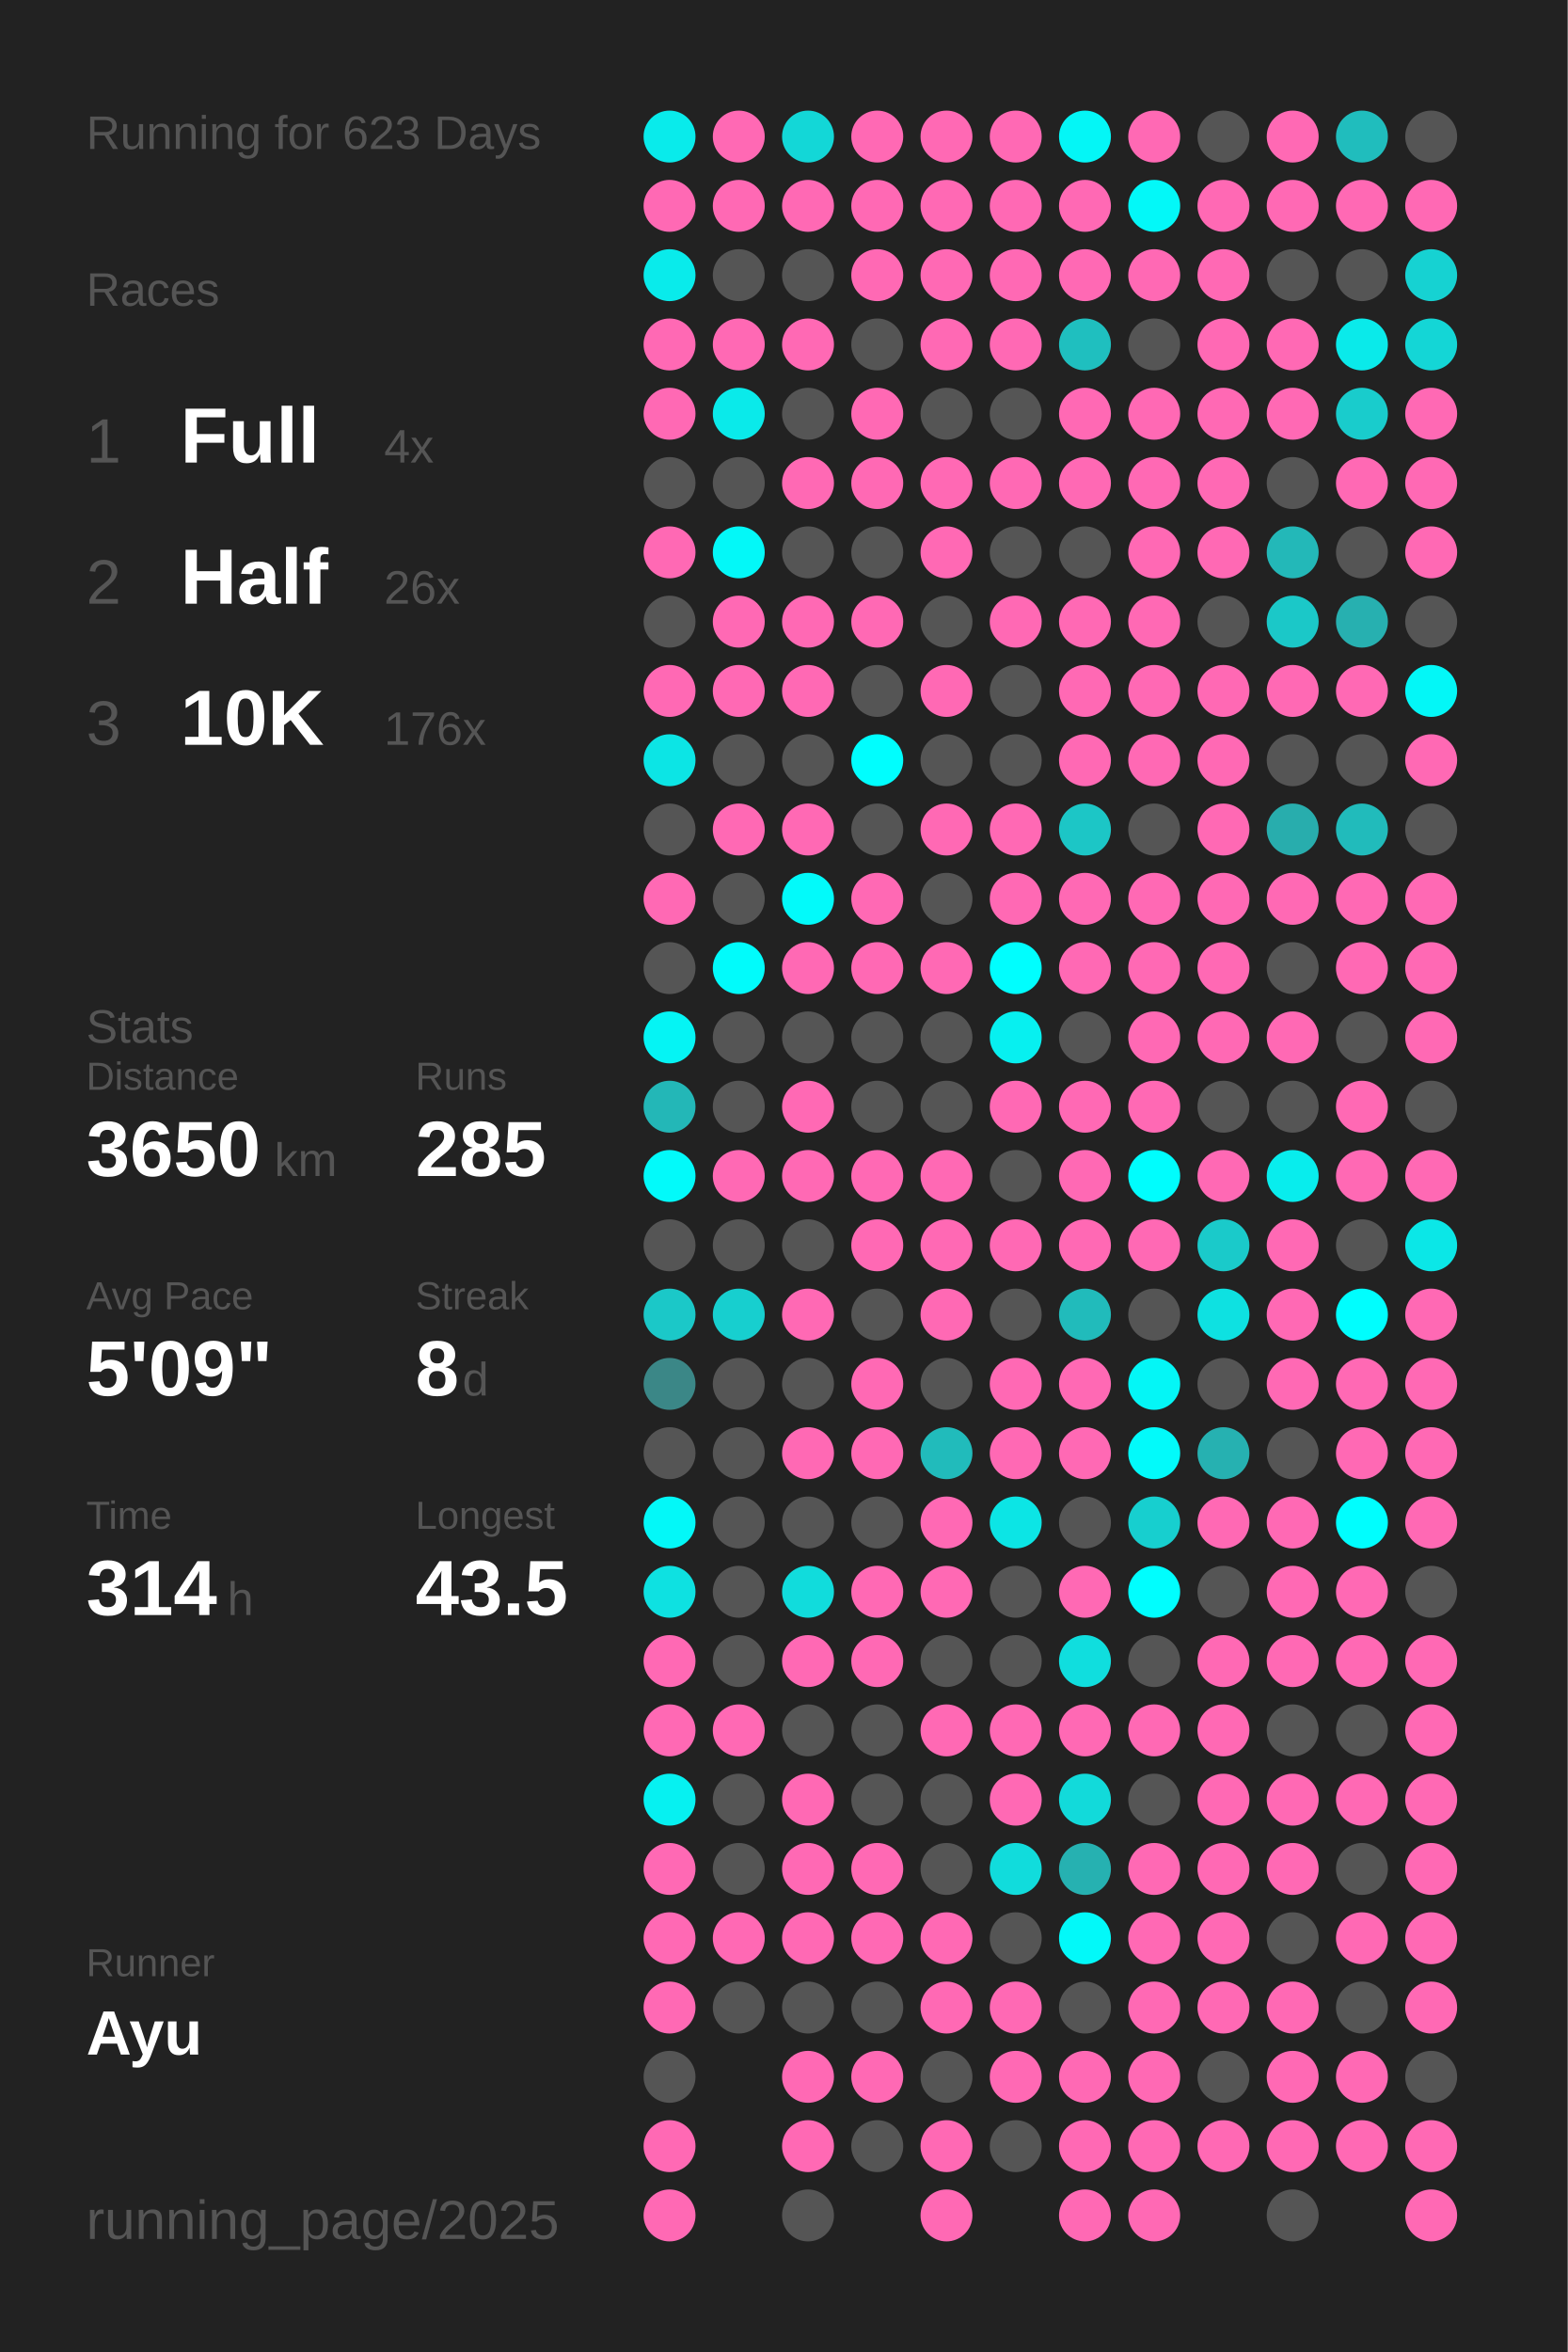
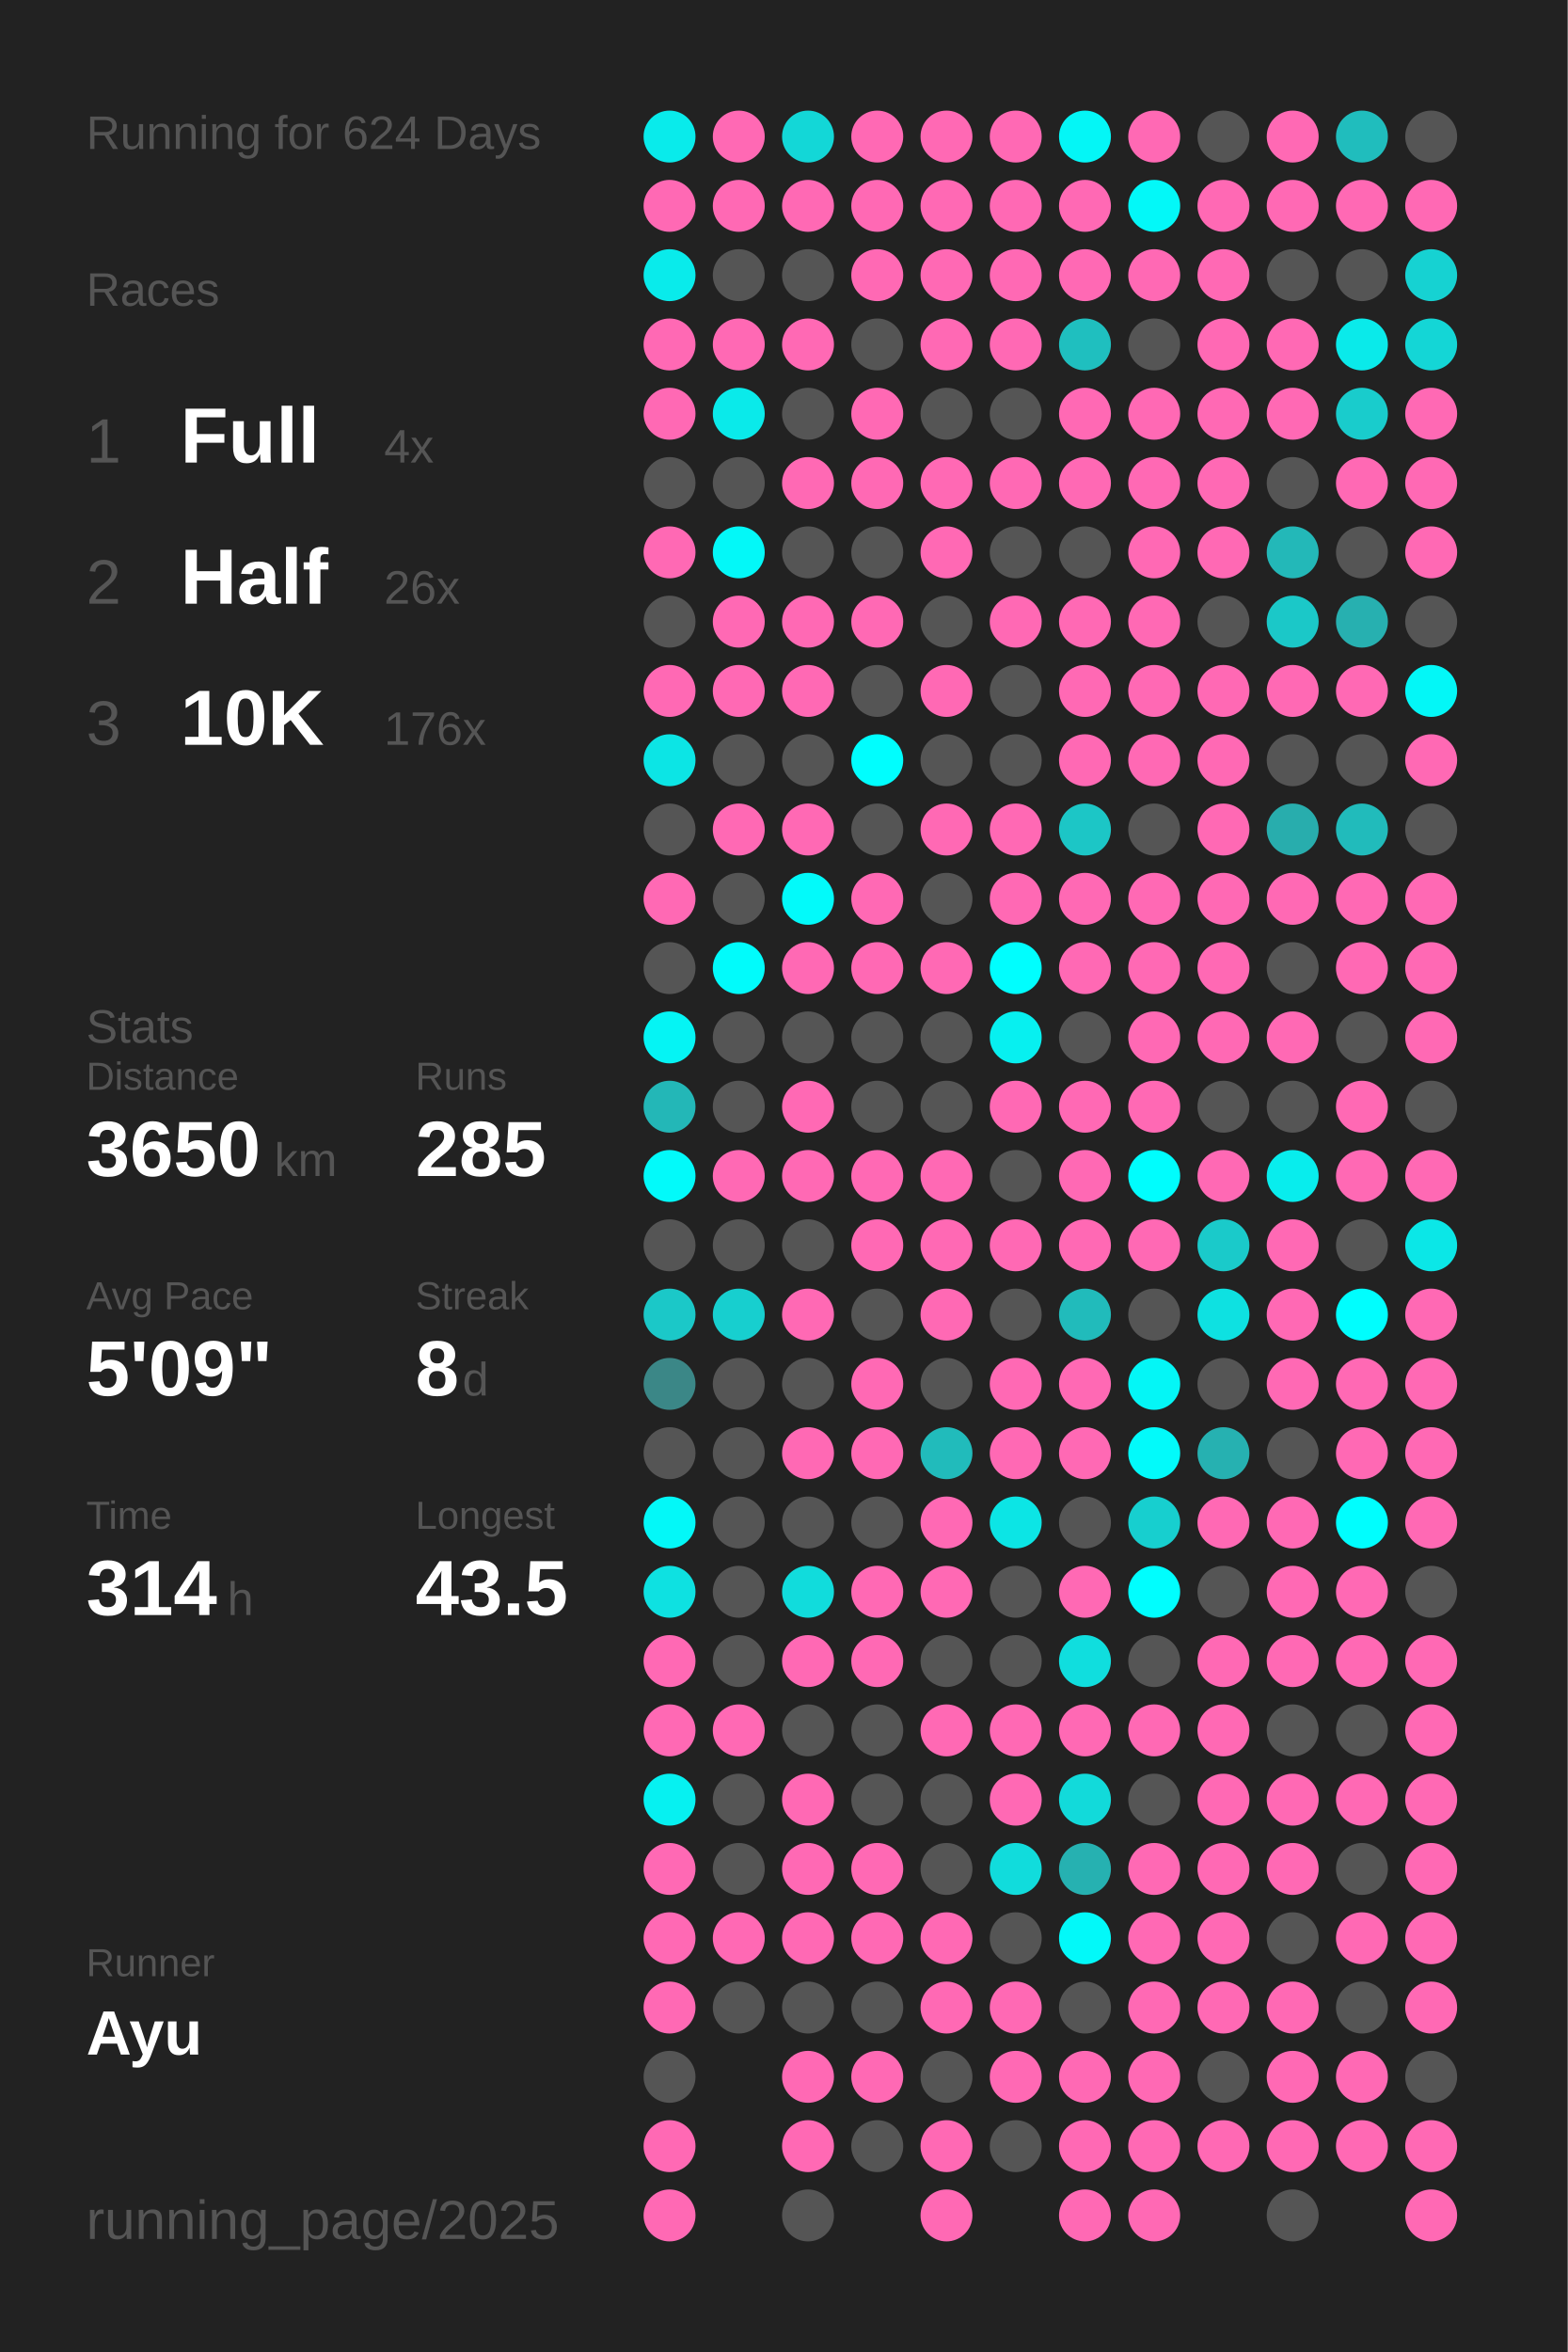
<svg xmlns="http://www.w3.org/2000/svg" baseProfile="full" height="300mm" version="1.1" viewBox="0,0,200,300" width="200mm">
  <defs />
  <rect fill="#222222" height="300" width="200" x="0" y="0" />
-   <text fill="#555555" style="font-size:6px; font-family:Arial;" x="11" y="19">Running for 623 Days</text>
+   <text fill="#555555" style="font-size:6px; font-family:Arial;" x="11" y="19">Running for 624 Days</text>
  <text fill="#555555" style="font-size:6px; font-family:Arial;" x="11" y="39">Races</text>
  <text fill="#555555" style="font-size:8px; font-family:Arial;" x="11" y="59">1</text>
  <text fill="#FFFFFF" style="font-size:10px; font-family:Arial; font-weight:bold;" x="23" y="59">Full</text>
  <text fill="#555555" style="font-size:6px; font-family:Arial;" x="49" y="59">4x</text>
  <text fill="#555555" style="font-size:8px; font-family:Arial;" x="11" y="77">2</text>
  <text fill="#FFFFFF" style="font-size:10px; font-family:Arial; font-weight:bold;" x="23" y="77">Half</text>
  <text fill="#555555" style="font-size:6px; font-family:Arial;" x="49" y="77">26x</text>
  <text fill="#555555" style="font-size:8px; font-family:Arial;" x="11" y="95">3</text>
  <text fill="#FFFFFF" style="font-size:10px; font-family:Arial; font-weight:bold;" x="23" y="95">10K</text>
  <text fill="#555555" style="font-size:6px; font-family:Arial;" x="49" y="95">176x</text>
  <text fill="#555555" style="font-size:6px; font-family:Arial;" x="11" y="133">Stats</text>
  <text fill="#555555" style="font-size:5px; font-family:Arial;" x="11" y="139">Distance</text>
  <text fill="#FFFFFF" style="font-size:10px; font-family:Arial; font-weight:bold;" x="11" y="150">3650</text>
  <text fill="#555555" style="font-size:6px; font-family:Arial;" x="35" y="150">km</text>
  <text fill="#555555" style="font-size:5px; font-family:Arial;" x="53" y="139">Runs</text>
  <text fill="#FFFFFF" style="font-size:10px; font-family:Arial; font-weight:bold;" x="53" y="150">285</text>
  <text fill="#555555" style="font-size:5px; font-family:Arial;" x="11" y="167">Avg Pace</text>
  <text fill="#FFFFFF" style="font-size:10px; font-family:Arial; font-weight:bold;" x="11" y="178">5'09"</text>
  <text fill="#555555" style="font-size:5px; font-family:Arial;" x="53" y="167">Streak</text>
  <text fill="#FFFFFF" style="font-size:10px; font-family:Arial; font-weight:bold;" x="53" y="178">8</text>
  <text fill="#555555" style="font-size:6px; font-family:Arial;" x="59" y="178">d</text>
  <text fill="#555555" style="font-size:5px; font-family:Arial;" x="11" y="195">Time</text>
  <text fill="#FFFFFF" style="font-size:10px; font-family:Arial; font-weight:bold;" x="11" y="206">314</text>
  <text fill="#555555" style="font-size:6px; font-family:Arial;" x="29" y="206">h</text>
  <text fill="#555555" style="font-size:5px; font-family:Arial;" x="53" y="195">Longest</text>
  <text fill="#FFFFFF" style="font-size:10px; font-family:Arial; font-weight:bold;" x="53" y="206">43.5</text>
  <text fill="#555555" style="font-size:5px; font-family:Arial;" x="11" y="252.065">Runner</text>
  <text fill="#FFFFFF" style="font-size:8px; font-family:Arial; font-weight:bold;" x="11" y="262.065">Ayu</text>
  <text fill="#555555" style="font-size:7px; font-family:Arial;" x="11" y="285.581">running_page/2025</text>
  <circle cx="85.417" cy="17.419" fill="#09ebeb" r="3.312" />
  <circle cx="85.417" cy="26.258" fill="#ff69b4" r="3.312" />
  <circle cx="85.417" cy="35.097" fill="#09ebeb" r="3.312" />
  <circle cx="85.417" cy="43.935" fill="#ff69b4" r="3.312" />
  <circle cx="85.417" cy="52.774" fill="#ff69b4" r="3.312" />
  <circle cx="85.417" cy="61.613" fill="#555555" r="3.312" />
  <circle cx="85.417" cy="70.452" fill="#ff69b4" r="3.312" />
  <circle cx="85.417" cy="79.29" fill="#555555" r="3.312" />
  <circle cx="85.417" cy="88.129" fill="#ff69b4" r="3.312" />
  <circle cx="85.417" cy="96.968" fill="#0ce5e5" r="3.312" />
  <circle cx="85.417" cy="105.806" fill="#555555" r="3.312" />
  <circle cx="85.417" cy="114.645" fill="#ff69b4" r="3.312" />
  <circle cx="85.417" cy="123.484" fill="#555555" r="3.312" />
  <circle cx="85.417" cy="132.323" fill="#05f4f4" r="3.312" />
  <circle cx="85.417" cy="141.161" fill="#23b7b7" r="3.312" />
  <circle cx="85.417" cy="150" fill="#02fafa" r="3.312" />
  <circle cx="85.417" cy="158.839" fill="#555555" r="3.312" />
  <circle cx="85.417" cy="167.677" fill="#1bc8c8" r="3.312" />
  <circle cx="85.417" cy="176.516" fill="#3b8787" r="3.312" />
  <circle cx="85.417" cy="185.355" fill="#555555" r="3.312" />
  <circle cx="85.417" cy="194.194" fill="#03f8f8" r="3.312" />
  <circle cx="85.417" cy="203.032" fill="#0ee1e1" r="3.312" />
  <circle cx="85.417" cy="211.871" fill="#ff69b4" r="3.312" />
  <circle cx="85.417" cy="220.71" fill="#ff69b4" r="3.312" />
  <circle cx="85.417" cy="229.548" fill="#06f1f1" r="3.312" />
  <circle cx="85.417" cy="238.387" fill="#ff69b4" r="3.312" />
  <circle cx="85.417" cy="247.226" fill="#ff69b4" r="3.312" />
  <circle cx="85.417" cy="256.065" fill="#ff69b4" r="3.312" />
  <circle cx="85.417" cy="264.903" fill="#555555" r="3.312" />
  <circle cx="85.417" cy="273.742" fill="#ff69b4" r="3.312" />
  <circle cx="85.417" cy="282.581" fill="#ff69b4" r="3.312" />
  <circle cx="94.25" cy="17.419" fill="#ff69b4" r="3.312" />
  <circle cx="94.25" cy="26.258" fill="#ff69b4" r="3.312" />
  <circle cx="94.25" cy="35.097" fill="#555555" r="3.312" />
  <circle cx="94.25" cy="43.935" fill="#ff69b4" r="3.312" />
  <circle cx="94.25" cy="52.774" fill="#0aeaea" r="3.312" />
  <circle cx="94.25" cy="61.613" fill="#555555" r="3.312" />
  <circle cx="94.25" cy="70.452" fill="#03f8f8" r="3.312" />
  <circle cx="94.25" cy="79.29" fill="#ff69b4" r="3.312" />
  <circle cx="94.25" cy="88.129" fill="#ff69b4" r="3.312" />
  <circle cx="94.25" cy="96.968" fill="#555555" r="3.312" />
  <circle cx="94.25" cy="105.806" fill="#ff69b4" r="3.312" />
  <circle cx="94.25" cy="114.645" fill="#555555" r="3.312" />
  <circle cx="94.25" cy="123.484" fill="#01fbfb" r="3.312" />
  <circle cx="94.25" cy="132.323" fill="#555555" r="3.312" />
  <circle cx="94.25" cy="141.161" fill="#555555" r="3.312" />
  <circle cx="94.25" cy="150" fill="#ff69b4" r="3.312" />
  <circle cx="94.25" cy="158.839" fill="#555555" r="3.312" />
  <circle cx="94.25" cy="167.677" fill="#17cfcf" r="3.312" />
  <circle cx="94.25" cy="176.516" fill="#555555" r="3.312" />
  <circle cx="94.25" cy="185.355" fill="#555555" r="3.312" />
  <circle cx="94.25" cy="194.194" fill="#555555" r="3.312" />
  <circle cx="94.25" cy="203.032" fill="#555555" r="3.312" />
  <circle cx="94.25" cy="211.871" fill="#555555" r="3.312" />
  <circle cx="94.25" cy="220.71" fill="#ff69b4" r="3.312" />
  <circle cx="94.25" cy="229.548" fill="#555555" r="3.312" />
  <circle cx="94.25" cy="238.387" fill="#555555" r="3.312" />
  <circle cx="94.25" cy="247.226" fill="#ff69b4" r="3.312" />
  <circle cx="94.25" cy="256.065" fill="#555555" r="3.312" />
  <circle cx="103.083" cy="17.419" fill="#13d7d7" r="3.312" />
  <circle cx="103.083" cy="26.258" fill="#ff69b4" r="3.312" />
  <circle cx="103.083" cy="35.097" fill="#555555" r="3.312" />
  <circle cx="103.083" cy="43.935" fill="#ff69b4" r="3.312" />
  <circle cx="103.083" cy="52.774" fill="#555555" r="3.312" />
  <circle cx="103.083" cy="61.613" fill="#ff69b4" r="3.312" />
  <circle cx="103.083" cy="70.452" fill="#555555" r="3.312" />
  <circle cx="103.083" cy="79.29" fill="#ff69b4" r="3.312" />
  <circle cx="103.083" cy="88.129" fill="#ff69b4" r="3.312" />
  <circle cx="103.083" cy="96.968" fill="#555555" r="3.312" />
  <circle cx="103.083" cy="105.806" fill="#ff69b4" r="3.312" />
  <circle cx="103.083" cy="114.645" fill="#02fafa" r="3.312" />
  <circle cx="103.083" cy="123.484" fill="#ff69b4" r="3.312" />
  <circle cx="103.083" cy="132.323" fill="#555555" r="3.312" />
  <circle cx="103.083" cy="141.161" fill="#ff69b4" r="3.312" />
  <circle cx="103.083" cy="150" fill="#ff69b4" r="3.312" />
  <circle cx="103.083" cy="158.839" fill="#555555" r="3.312" />
  <circle cx="103.083" cy="167.677" fill="#ff69b4" r="3.312" />
  <circle cx="103.083" cy="176.516" fill="#555555" r="3.312" />
  <circle cx="103.083" cy="185.355" fill="#ff69b4" r="3.312" />
  <circle cx="103.083" cy="194.194" fill="#555555" r="3.312" />
  <circle cx="103.083" cy="203.032" fill="#11dcdc" r="3.312" />
  <circle cx="103.083" cy="211.871" fill="#ff69b4" r="3.312" />
  <circle cx="103.083" cy="220.71" fill="#555555" r="3.312" />
  <circle cx="103.083" cy="229.548" fill="#ff69b4" r="3.312" />
  <circle cx="103.083" cy="238.387" fill="#ff69b4" r="3.312" />
  <circle cx="103.083" cy="247.226" fill="#ff69b4" r="3.312" />
  <circle cx="103.083" cy="256.065" fill="#555555" r="3.312" />
  <circle cx="103.083" cy="264.903" fill="#ff69b4" r="3.312" />
  <circle cx="103.083" cy="273.742" fill="#ff69b4" r="3.312" />
  <circle cx="103.083" cy="282.581" fill="#555555" r="3.312" />
  <circle cx="111.917" cy="17.419" fill="#ff69b4" r="3.312" />
  <circle cx="111.917" cy="26.258" fill="#ff69b4" r="3.312" />
  <circle cx="111.917" cy="35.097" fill="#ff69b4" r="3.312" />
  <circle cx="111.917" cy="43.935" fill="#555555" r="3.312" />
  <circle cx="111.917" cy="52.774" fill="#ff69b4" r="3.312" />
  <circle cx="111.917" cy="61.613" fill="#ff69b4" r="3.312" />
  <circle cx="111.917" cy="70.452" fill="#555555" r="3.312" />
  <circle cx="111.917" cy="79.29" fill="#ff69b4" r="3.312" />
  <circle cx="111.917" cy="88.129" fill="#555555" r="3.312" />
  <circle cx="111.917" cy="96.968" fill="#00fefe" r="3.312" />
  <circle cx="111.917" cy="105.806" fill="#555555" r="3.312" />
  <circle cx="111.917" cy="114.645" fill="#ff69b4" r="3.312" />
  <circle cx="111.917" cy="123.484" fill="#ff69b4" r="3.312" />
  <circle cx="111.917" cy="132.323" fill="#555555" r="3.312" />
  <circle cx="111.917" cy="141.161" fill="#555555" r="3.312" />
  <circle cx="111.917" cy="150" fill="#ff69b4" r="3.312" />
  <circle cx="111.917" cy="158.839" fill="#ff69b4" r="3.312" />
  <circle cx="111.917" cy="167.677" fill="#555555" r="3.312" />
  <circle cx="111.917" cy="176.516" fill="#ff69b4" r="3.312" />
  <circle cx="111.917" cy="185.355" fill="#ff69b4" r="3.312" />
  <circle cx="111.917" cy="194.194" fill="#555555" r="3.312" />
  <circle cx="111.917" cy="203.032" fill="#ff69b4" r="3.312" />
  <circle cx="111.917" cy="211.871" fill="#ff69b4" r="3.312" />
  <circle cx="111.917" cy="220.71" fill="#555555" r="3.312" />
  <circle cx="111.917" cy="229.548" fill="#555555" r="3.312" />
  <circle cx="111.917" cy="238.387" fill="#ff69b4" r="3.312" />
  <circle cx="111.917" cy="247.226" fill="#ff69b4" r="3.312" />
  <circle cx="111.917" cy="256.065" fill="#555555" r="3.312" />
  <circle cx="111.917" cy="264.903" fill="#ff69b4" r="3.312" />
  <circle cx="111.917" cy="273.742" fill="#555555" r="3.312" />
  <circle cx="120.75" cy="17.419" fill="#ff69b4" r="3.312" />
  <circle cx="120.75" cy="26.258" fill="#ff69b4" r="3.312" />
  <circle cx="120.75" cy="35.097" fill="#ff69b4" r="3.312" />
  <circle cx="120.75" cy="43.935" fill="#ff69b4" r="3.312" />
  <circle cx="120.75" cy="52.774" fill="#555555" r="3.312" />
  <circle cx="120.75" cy="61.613" fill="#ff69b4" r="3.312" />
  <circle cx="120.75" cy="70.452" fill="#ff69b4" r="3.312" />
  <circle cx="120.75" cy="79.29" fill="#555555" r="3.312" />
  <circle cx="120.75" cy="88.129" fill="#ff69b4" r="3.312" />
  <circle cx="120.75" cy="96.968" fill="#555555" r="3.312" />
  <circle cx="120.75" cy="105.806" fill="#ff69b4" r="3.312" />
  <circle cx="120.75" cy="114.645" fill="#555555" r="3.312" />
  <circle cx="120.75" cy="123.484" fill="#ff69b4" r="3.312" />
  <circle cx="120.75" cy="132.323" fill="#555555" r="3.312" />
  <circle cx="120.75" cy="141.161" fill="#555555" r="3.312" />
  <circle cx="120.75" cy="150" fill="#ff69b4" r="3.312" />
  <circle cx="120.75" cy="158.839" fill="#ff69b4" r="3.312" />
  <circle cx="120.75" cy="167.677" fill="#ff69b4" r="3.312" />
  <circle cx="120.75" cy="176.516" fill="#555555" r="3.312" />
  <circle cx="120.75" cy="185.355" fill="#21bbbb" r="3.312" />
  <circle cx="120.75" cy="194.194" fill="#ff69b4" r="3.312" />
  <circle cx="120.75" cy="203.032" fill="#ff69b4" r="3.312" />
  <circle cx="120.75" cy="211.871" fill="#555555" r="3.312" />
  <circle cx="120.75" cy="220.71" fill="#ff69b4" r="3.312" />
  <circle cx="120.75" cy="229.548" fill="#555555" r="3.312" />
  <circle cx="120.75" cy="238.387" fill="#555555" r="3.312" />
  <circle cx="120.75" cy="247.226" fill="#ff69b4" r="3.312" />
  <circle cx="120.75" cy="256.065" fill="#ff69b4" r="3.312" />
  <circle cx="120.75" cy="264.903" fill="#555555" r="3.312" />
  <circle cx="120.75" cy="273.742" fill="#ff69b4" r="3.312" />
  <circle cx="120.75" cy="282.581" fill="#ff69b4" r="3.312" />
  <circle cx="129.583" cy="17.419" fill="#ff69b4" r="3.312" />
  <circle cx="129.583" cy="26.258" fill="#ff69b4" r="3.312" />
  <circle cx="129.583" cy="35.097" fill="#ff69b4" r="3.312" />
  <circle cx="129.583" cy="43.935" fill="#ff69b4" r="3.312" />
  <circle cx="129.583" cy="52.774" fill="#555555" r="3.312" />
  <circle cx="129.583" cy="61.613" fill="#ff69b4" r="3.312" />
  <circle cx="129.583" cy="70.452" fill="#555555" r="3.312" />
  <circle cx="129.583" cy="79.29" fill="#ff69b4" r="3.312" />
  <circle cx="129.583" cy="88.129" fill="#555555" r="3.312" />
  <circle cx="129.583" cy="96.968" fill="#555555" r="3.312" />
  <circle cx="129.583" cy="105.806" fill="#ff69b4" r="3.312" />
  <circle cx="129.583" cy="114.645" fill="#ff69b4" r="3.312" />
  <circle cx="129.583" cy="123.484" fill="#00fefe" r="3.312" />
  <circle cx="129.583" cy="132.323" fill="#07f0f0" r="3.312" />
  <circle cx="129.583" cy="141.161" fill="#ff69b4" r="3.312" />
  <circle cx="129.583" cy="150" fill="#555555" r="3.312" />
  <circle cx="129.583" cy="158.839" fill="#ff69b4" r="3.312" />
  <circle cx="129.583" cy="167.677" fill="#555555" r="3.312" />
  <circle cx="129.583" cy="176.516" fill="#ff69b4" r="3.312" />
  <circle cx="129.583" cy="185.355" fill="#ff69b4" r="3.312" />
  <circle cx="129.583" cy="194.194" fill="#0ce5e5" r="3.312" />
  <circle cx="129.583" cy="203.032" fill="#555555" r="3.312" />
  <circle cx="129.583" cy="211.871" fill="#555555" r="3.312" />
  <circle cx="129.583" cy="220.71" fill="#ff69b4" r="3.312" />
  <circle cx="129.583" cy="229.548" fill="#ff69b4" r="3.312" />
  <circle cx="129.583" cy="238.387" fill="#11dcdc" r="3.312" />
  <circle cx="129.583" cy="247.226" fill="#555555" r="3.312" />
  <circle cx="129.583" cy="256.065" fill="#ff69b4" r="3.312" />
  <circle cx="129.583" cy="264.903" fill="#ff69b4" r="3.312" />
  <circle cx="129.583" cy="273.742" fill="#555555" r="3.312" />
  <circle cx="138.417" cy="17.419" fill="#04f6f6" r="3.312" />
  <circle cx="138.417" cy="26.258" fill="#ff69b4" r="3.312" />
  <circle cx="138.417" cy="35.097" fill="#ff69b4" r="3.312" />
  <circle cx="138.417" cy="43.935" fill="#1fbfbf" r="3.312" />
  <circle cx="138.417" cy="52.774" fill="#ff69b4" r="3.312" />
  <circle cx="138.417" cy="61.613" fill="#ff69b4" r="3.312" />
  <circle cx="138.417" cy="70.452" fill="#555555" r="3.312" />
  <circle cx="138.417" cy="79.29" fill="#ff69b4" r="3.312" />
  <circle cx="138.417" cy="88.129" fill="#ff69b4" r="3.312" />
  <circle cx="138.417" cy="96.968" fill="#ff69b4" r="3.312" />
  <circle cx="138.417" cy="105.806" fill="#1cc6c6" r="3.312" />
  <circle cx="138.417" cy="114.645" fill="#ff69b4" r="3.312" />
  <circle cx="138.417" cy="123.484" fill="#ff69b4" r="3.312" />
  <circle cx="138.417" cy="132.323" fill="#555555" r="3.312" />
  <circle cx="138.417" cy="141.161" fill="#ff69b4" r="3.312" />
  <circle cx="138.417" cy="150" fill="#ff69b4" r="3.312" />
  <circle cx="138.417" cy="158.839" fill="#ff69b4" r="3.312" />
  <circle cx="138.417" cy="167.677" fill="#21bbbb" r="3.312" />
  <circle cx="138.417" cy="176.516" fill="#ff69b4" r="3.312" />
  <circle cx="138.417" cy="185.355" fill="#ff69b4" r="3.312" />
  <circle cx="138.417" cy="194.194" fill="#555555" r="3.312" />
  <circle cx="138.417" cy="203.032" fill="#ff69b4" r="3.312" />
  <circle cx="138.417" cy="211.871" fill="#10dede" r="3.312" />
  <circle cx="138.417" cy="220.71" fill="#ff69b4" r="3.312" />
  <circle cx="138.417" cy="229.548" fill="#12dada" r="3.312" />
  <circle cx="138.417" cy="238.387" fill="#26b1b1" r="3.312" />
  <circle cx="138.417" cy="247.226" fill="#02f9f9" r="3.312" />
  <circle cx="138.417" cy="256.065" fill="#555555" r="3.312" />
  <circle cx="138.417" cy="264.903" fill="#ff69b4" r="3.312" />
  <circle cx="138.417" cy="273.742" fill="#ff69b4" r="3.312" />
  <circle cx="138.417" cy="282.581" fill="#ff69b4" r="3.312" />
  <circle cx="147.25" cy="17.419" fill="#ff69b4" r="3.312" />
  <circle cx="147.25" cy="26.258" fill="#03f8f8" r="3.312" />
  <circle cx="147.25" cy="35.097" fill="#ff69b4" r="3.312" />
  <circle cx="147.25" cy="43.935" fill="#555555" r="3.312" />
  <circle cx="147.25" cy="52.774" fill="#ff69b4" r="3.312" />
  <circle cx="147.25" cy="61.613" fill="#ff69b4" r="3.312" />
  <circle cx="147.25" cy="70.452" fill="#ff69b4" r="3.312" />
  <circle cx="147.25" cy="79.29" fill="#ff69b4" r="3.312" />
  <circle cx="147.25" cy="88.129" fill="#ff69b4" r="3.312" />
  <circle cx="147.25" cy="96.968" fill="#ff69b4" r="3.312" />
  <circle cx="147.25" cy="105.806" fill="#555555" r="3.312" />
  <circle cx="147.25" cy="114.645" fill="#ff69b4" r="3.312" />
  <circle cx="147.25" cy="123.484" fill="#ff69b4" r="3.312" />
  <circle cx="147.25" cy="132.323" fill="#ff69b4" r="3.312" />
  <circle cx="147.25" cy="141.161" fill="#ff69b4" r="3.312" />
  <circle cx="147.25" cy="150" fill="#00fdfd" r="3.312" />
  <circle cx="147.25" cy="158.839" fill="#ff69b4" r="3.312" />
  <circle cx="147.25" cy="167.677" fill="#555555" r="3.312" />
  <circle cx="147.25" cy="176.516" fill="#04f6f6" r="3.312" />
  <circle cx="147.25" cy="185.355" fill="#02fafa" r="3.312" />
  <circle cx="147.25" cy="194.194" fill="#17cfcf" r="3.312" />
  <circle cx="147.25" cy="203.032" fill="#00fefe" r="3.312" />
  <circle cx="147.25" cy="211.871" fill="#555555" r="3.312" />
  <circle cx="147.25" cy="220.71" fill="#ff69b4" r="3.312" />
  <circle cx="147.25" cy="229.548" fill="#555555" r="3.312" />
  <circle cx="147.25" cy="238.387" fill="#ff69b4" r="3.312" />
  <circle cx="147.25" cy="247.226" fill="#ff69b4" r="3.312" />
  <circle cx="147.25" cy="256.065" fill="#ff69b4" r="3.312" />
  <circle cx="147.25" cy="264.903" fill="#ff69b4" r="3.312" />
  <circle cx="147.25" cy="273.742" fill="#ff69b4" r="3.312" />
  <circle cx="147.25" cy="282.581" fill="#ff69b4" r="3.312" />
  <circle cx="156.083" cy="17.419" fill="#555555" r="3.312" />
  <circle cx="156.083" cy="26.258" fill="#ff69b4" r="3.312" />
  <circle cx="156.083" cy="35.097" fill="#ff69b4" r="3.312" />
  <circle cx="156.083" cy="43.935" fill="#ff69b4" r="3.312" />
  <circle cx="156.083" cy="52.774" fill="#ff69b4" r="3.312" />
  <circle cx="156.083" cy="61.613" fill="#ff69b4" r="3.312" />
  <circle cx="156.083" cy="70.452" fill="#ff69b4" r="3.312" />
  <circle cx="156.083" cy="79.29" fill="#555555" r="3.312" />
  <circle cx="156.083" cy="88.129" fill="#ff69b4" r="3.312" />
  <circle cx="156.083" cy="96.968" fill="#ff69b4" r="3.312" />
  <circle cx="156.083" cy="105.806" fill="#ff69b4" r="3.312" />
  <circle cx="156.083" cy="114.645" fill="#ff69b4" r="3.312" />
  <circle cx="156.083" cy="123.484" fill="#ff69b4" r="3.312" />
  <circle cx="156.083" cy="132.323" fill="#ff69b4" r="3.312" />
  <circle cx="156.083" cy="141.161" fill="#555555" r="3.312" />
  <circle cx="156.083" cy="150" fill="#ff69b4" r="3.312" />
  <circle cx="156.083" cy="158.839" fill="#1acaca" r="3.312" />
  <circle cx="156.083" cy="167.677" fill="#0ee1e1" r="3.312" />
  <circle cx="156.083" cy="176.516" fill="#555555" r="3.312" />
  <circle cx="156.083" cy="185.355" fill="#26b1b1" r="3.312" />
  <circle cx="156.083" cy="194.194" fill="#ff69b4" r="3.312" />
  <circle cx="156.083" cy="203.032" fill="#555555" r="3.312" />
  <circle cx="156.083" cy="211.871" fill="#ff69b4" r="3.312" />
  <circle cx="156.083" cy="220.71" fill="#ff69b4" r="3.312" />
  <circle cx="156.083" cy="229.548" fill="#ff69b4" r="3.312" />
  <circle cx="156.083" cy="238.387" fill="#ff69b4" r="3.312" />
  <circle cx="156.083" cy="247.226" fill="#ff69b4" r="3.312" />
  <circle cx="156.083" cy="256.065" fill="#ff69b4" r="3.312" />
  <circle cx="156.083" cy="264.903" fill="#555555" r="3.312" />
  <circle cx="156.083" cy="273.742" fill="#ff69b4" r="3.312" />
  <circle cx="164.917" cy="17.419" fill="#ff69b4" r="3.312" />
  <circle cx="164.917" cy="26.258" fill="#ff69b4" r="3.312" />
  <circle cx="164.917" cy="35.097" fill="#555555" r="3.312" />
  <circle cx="164.917" cy="43.935" fill="#ff69b4" r="3.312" />
  <circle cx="164.917" cy="52.774" fill="#ff69b4" r="3.312" />
  <circle cx="164.917" cy="61.613" fill="#555555" r="3.312" />
  <circle cx="164.917" cy="70.452" fill="#23b8b8" r="3.312" />
  <circle cx="164.917" cy="79.29" fill="#1bc8c8" r="3.312" />
  <circle cx="164.917" cy="88.129" fill="#ff69b4" r="3.312" />
  <circle cx="164.917" cy="96.968" fill="#555555" r="3.312" />
  <circle cx="164.917" cy="105.806" fill="#28adad" r="3.312" />
  <circle cx="164.917" cy="114.645" fill="#ff69b4" r="3.312" />
  <circle cx="164.917" cy="123.484" fill="#555555" r="3.312" />
  <circle cx="164.917" cy="132.323" fill="#ff69b4" r="3.312" />
  <circle cx="164.917" cy="141.161" fill="#555555" r="3.312" />
  <circle cx="164.917" cy="150" fill="#08eded" r="3.312" />
  <circle cx="164.917" cy="158.839" fill="#ff69b4" r="3.312" />
  <circle cx="164.917" cy="167.677" fill="#ff69b4" r="3.312" />
  <circle cx="164.917" cy="176.516" fill="#ff69b4" r="3.312" />
  <circle cx="164.917" cy="185.355" fill="#555555" r="3.312" />
  <circle cx="164.917" cy="194.194" fill="#ff69b4" r="3.312" />
  <circle cx="164.917" cy="203.032" fill="#ff69b4" r="3.312" />
  <circle cx="164.917" cy="211.871" fill="#ff69b4" r="3.312" />
  <circle cx="164.917" cy="220.71" fill="#555555" r="3.312" />
  <circle cx="164.917" cy="229.548" fill="#ff69b4" r="3.312" />
  <circle cx="164.917" cy="238.387" fill="#ff69b4" r="3.312" />
  <circle cx="164.917" cy="247.226" fill="#555555" r="3.312" />
  <circle cx="164.917" cy="256.065" fill="#ff69b4" r="3.312" />
  <circle cx="164.917" cy="264.903" fill="#ff69b4" r="3.312" />
  <circle cx="164.917" cy="273.742" fill="#ff69b4" r="3.312" />
  <circle cx="164.917" cy="282.581" fill="#555555" r="3.312" />
  <circle cx="173.75" cy="17.419" fill="#20bdbd" r="3.312" />
  <circle cx="173.75" cy="26.258" fill="#ff69b4" r="3.312" />
  <circle cx="173.75" cy="35.097" fill="#555555" r="3.312" />
  <circle cx="173.75" cy="43.935" fill="#0aeaea" r="3.312" />
  <circle cx="173.75" cy="52.774" fill="#19cccc" r="3.312" />
  <circle cx="173.75" cy="61.613" fill="#ff69b4" r="3.312" />
  <circle cx="173.75" cy="70.452" fill="#555555" r="3.312" />
  <circle cx="173.75" cy="79.29" fill="#27b0b0" r="3.312" />
  <circle cx="173.75" cy="88.129" fill="#ff69b4" r="3.312" />
  <circle cx="173.75" cy="96.968" fill="#555555" r="3.312" />
  <circle cx="173.75" cy="105.806" fill="#21bbbb" r="3.312" />
  <circle cx="173.75" cy="114.645" fill="#ff69b4" r="3.312" />
  <circle cx="173.75" cy="123.484" fill="#ff69b4" r="3.312" />
  <circle cx="173.75" cy="132.323" fill="#555555" r="3.312" />
  <circle cx="173.75" cy="141.161" fill="#ff69b4" r="3.312" />
  <circle cx="173.75" cy="150" fill="#ff69b4" r="3.312" />
  <circle cx="173.75" cy="158.839" fill="#555555" r="3.312" />
  <circle cx="173.75" cy="167.677" fill="#00fefe" r="3.312" />
  <circle cx="173.75" cy="176.516" fill="#ff69b4" r="3.312" />
  <circle cx="173.75" cy="185.355" fill="#ff69b4" r="3.312" />
  <circle cx="173.75" cy="194.194" fill="#00fefe" r="3.312" />
  <circle cx="173.75" cy="203.032" fill="#ff69b4" r="3.312" />
  <circle cx="173.75" cy="211.871" fill="#ff69b4" r="3.312" />
  <circle cx="173.75" cy="220.71" fill="#555555" r="3.312" />
  <circle cx="173.75" cy="229.548" fill="#ff69b4" r="3.312" />
  <circle cx="173.75" cy="238.387" fill="#555555" r="3.312" />
  <circle cx="173.75" cy="247.226" fill="#ff69b4" r="3.312" />
  <circle cx="173.75" cy="256.065" fill="#555555" r="3.312" />
  <circle cx="173.75" cy="264.903" fill="#ff69b4" r="3.312" />
  <circle cx="173.75" cy="273.742" fill="#ff69b4" r="3.312" />
  <circle cx="182.583" cy="17.419" fill="#555555" r="3.312" />
  <circle cx="182.583" cy="26.258" fill="#ff69b4" r="3.312" />
  <circle cx="182.583" cy="35.097" fill="#16d2d2" r="3.312" />
  <circle cx="182.583" cy="43.935" fill="#14d6d6" r="3.312" />
  <circle cx="182.583" cy="52.774" fill="#ff69b4" r="3.312" />
  <circle cx="182.583" cy="61.613" fill="#ff69b4" r="3.312" />
  <circle cx="182.583" cy="70.452" fill="#ff69b4" r="3.312" />
  <circle cx="182.583" cy="79.29" fill="#555555" r="3.312" />
  <circle cx="182.583" cy="88.129" fill="#03f7f7" r="3.312" />
  <circle cx="182.583" cy="96.968" fill="#ff69b4" r="3.312" />
  <circle cx="182.583" cy="105.806" fill="#555555" r="3.312" />
  <circle cx="182.583" cy="114.645" fill="#ff69b4" r="3.312" />
  <circle cx="182.583" cy="123.484" fill="#ff69b4" r="3.312" />
  <circle cx="182.583" cy="132.323" fill="#ff69b4" r="3.312" />
  <circle cx="182.583" cy="141.161" fill="#555555" r="3.312" />
  <circle cx="182.583" cy="150" fill="#ff69b4" r="3.312" />
  <circle cx="182.583" cy="158.839" fill="#0be7e7" r="3.312" />
  <circle cx="182.583" cy="167.677" fill="#ff69b4" r="3.312" />
  <circle cx="182.583" cy="176.516" fill="#ff69b4" r="3.312" />
  <circle cx="182.583" cy="185.355" fill="#ff69b4" r="3.312" />
  <circle cx="182.583" cy="194.194" fill="#ff69b4" r="3.312" />
  <circle cx="182.583" cy="203.032" fill="#555555" r="3.312" />
  <circle cx="182.583" cy="211.871" fill="#ff69b4" r="3.312" />
  <circle cx="182.583" cy="220.71" fill="#ff69b4" r="3.312" />
  <circle cx="182.583" cy="229.548" fill="#ff69b4" r="3.312" />
  <circle cx="182.583" cy="238.387" fill="#ff69b4" r="3.312" />
  <circle cx="182.583" cy="247.226" fill="#ff69b4" r="3.312" />
  <circle cx="182.583" cy="256.065" fill="#ff69b4" r="3.312" />
  <circle cx="182.583" cy="264.903" fill="#555555" r="3.312" />
  <circle cx="182.583" cy="273.742" fill="#ff69b4" r="3.312" />
  <circle cx="182.583" cy="282.581" fill="#ff69b4" r="3.312" />
</svg>
